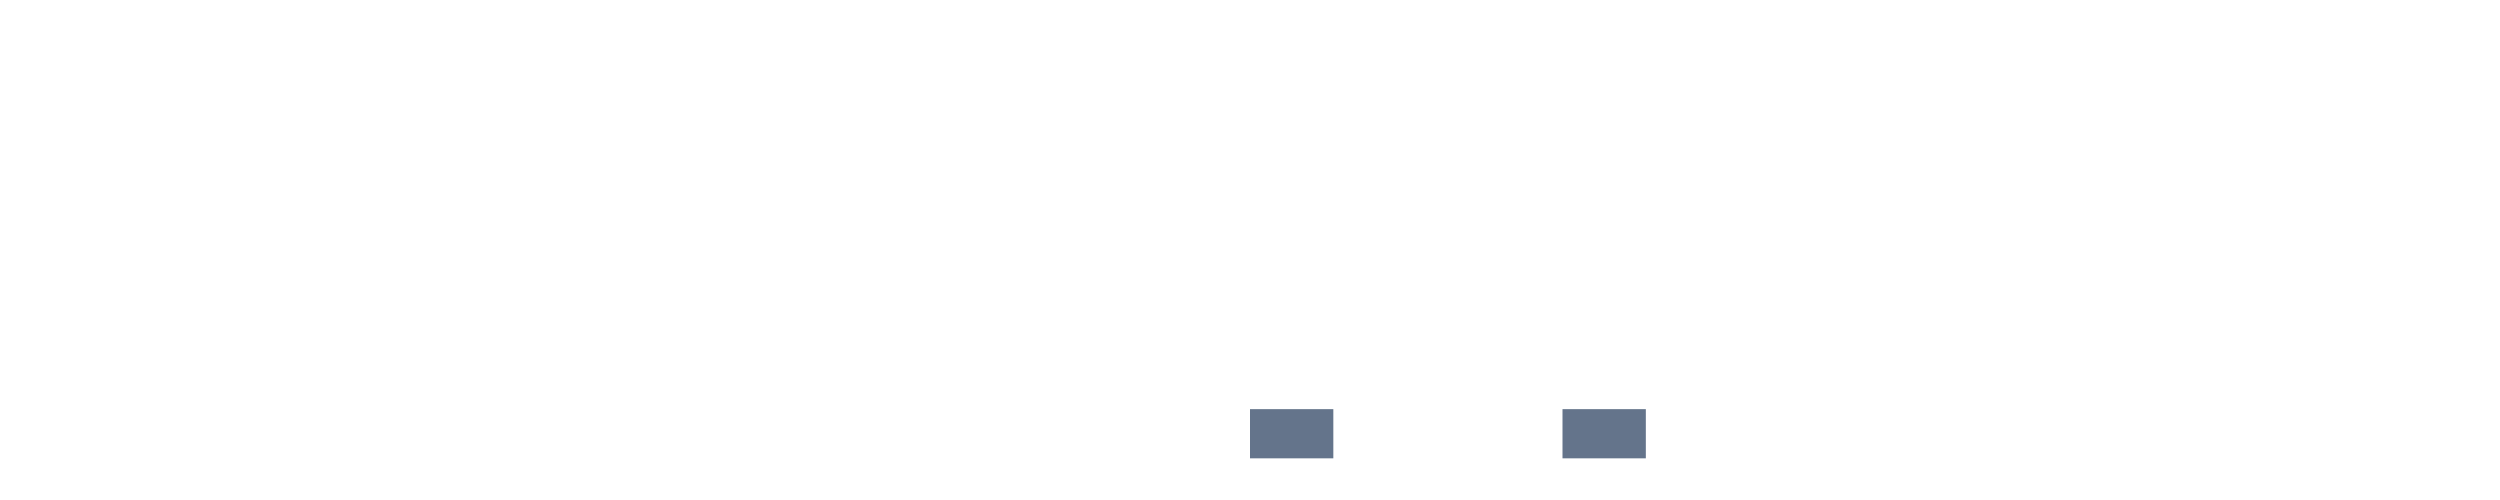
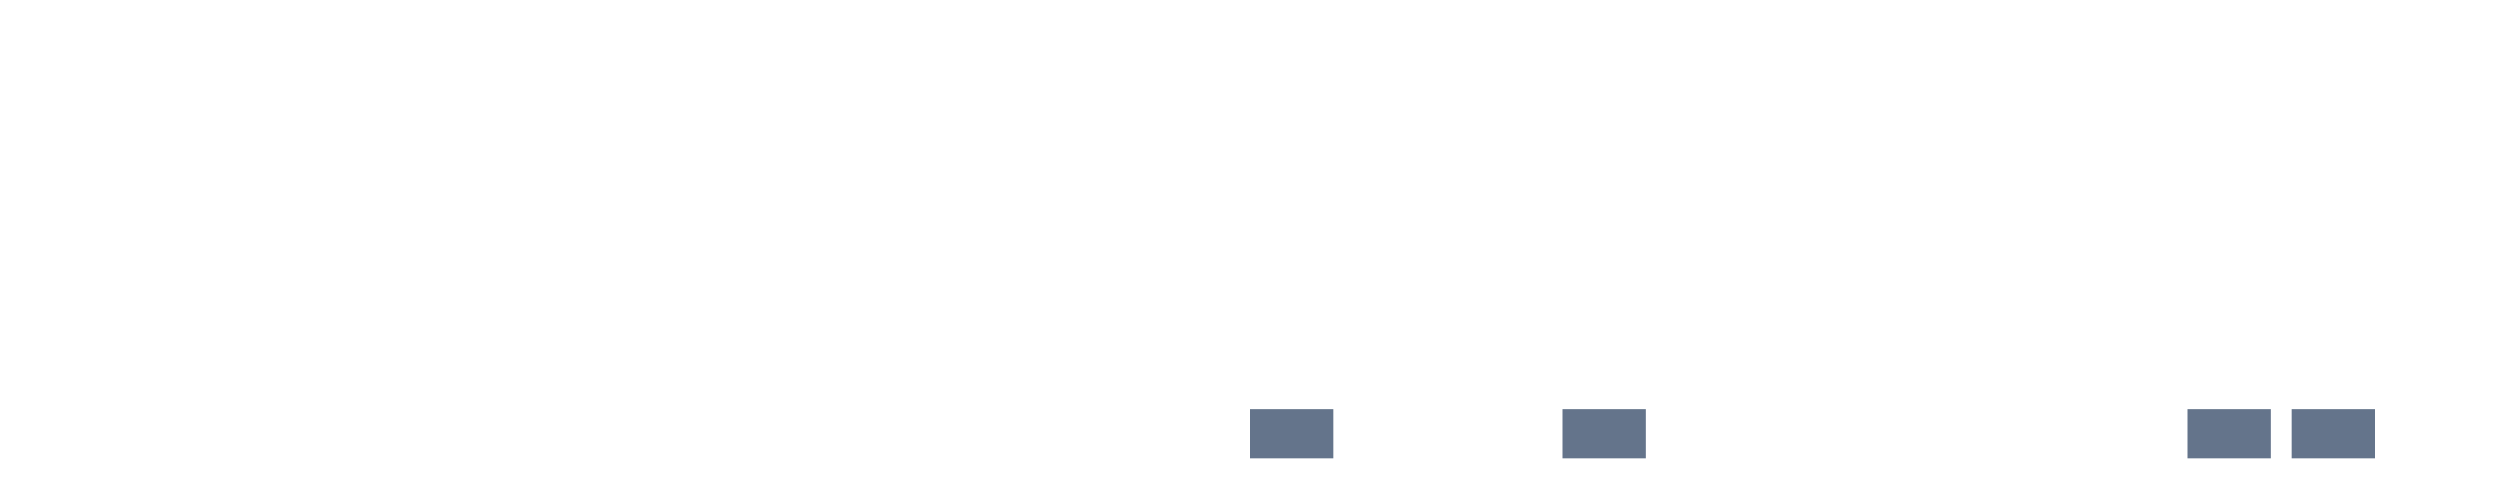
<svg xmlns="http://www.w3.org/2000/svg" width="120" height="24" viewBox="0 0 120 24" role="img" aria-labelledby="title desc">
  <rect x="0" y="22.000" width="4" height="0.000" fill="#64748b" />
  <rect x="5" y="22.000" width="4" height="0.000" fill="#64748b" />
  <rect x="10" y="22.000" width="4" height="0.000" fill="#64748b" />
  <rect x="15" y="22.000" width="4" height="0.000" fill="#64748b" />
  <rect x="20" y="22.000" width="4" height="0.000" fill="#64748b" />
  <rect x="25" y="22.000" width="4" height="0.000" fill="#64748b" />
  <rect x="30" y="22.000" width="4" height="0.000" fill="#64748b" />
  <rect x="35" y="22.000" width="4" height="0.000" fill="#64748b" />
  <rect x="40" y="22.000" width="4" height="0.000" fill="#64748b" />
  <rect x="45" y="22.000" width="4" height="0.000" fill="#64748b" />
  <rect x="50" y="22.000" width="4" height="0.000" fill="#64748b" />
  <rect x="55" y="22.000" width="4" height="0.000" fill="#64748b" />
  <rect x="60" y="19.639" width="4" height="2.361" fill="#64748b" />
  <rect x="65" y="22.000" width="4" height="0.000" fill="#64748b" />
  <rect x="70" y="22.000" width="4" height="0.000" fill="#64748b" />
  <rect x="75" y="19.639" width="4" height="2.361" fill="#64748b" />
  <rect x="80" y="22.000" width="4" height="0.000" fill="#64748b" />
  <rect x="85" y="22.000" width="4" height="0.000" fill="#64748b" />
  <rect x="90" y="22.000" width="4" height="0.000" fill="#64748b" />
  <rect x="95" y="22.000" width="4" height="0.000" fill="#64748b" />
  <rect x="100" y="22.000" width="4" height="0.000" fill="#64748b" />
-   <rect x="105" y="22.000" width="4" height="0.000" fill="#64748b" />
-   <rect x="110" y="22.000" width="4" height="0.000" fill="#64748b" />
+   <rect x="105" y="19.639" width="4" height="2.361" fill="#64748b" />
+   <rect x="110" y="19.639" width="4" height="2.361" fill="#64748b" />
  <rect x="115" y="22.000" width="4" height="0.000" fill="#64748b" />
</svg>
